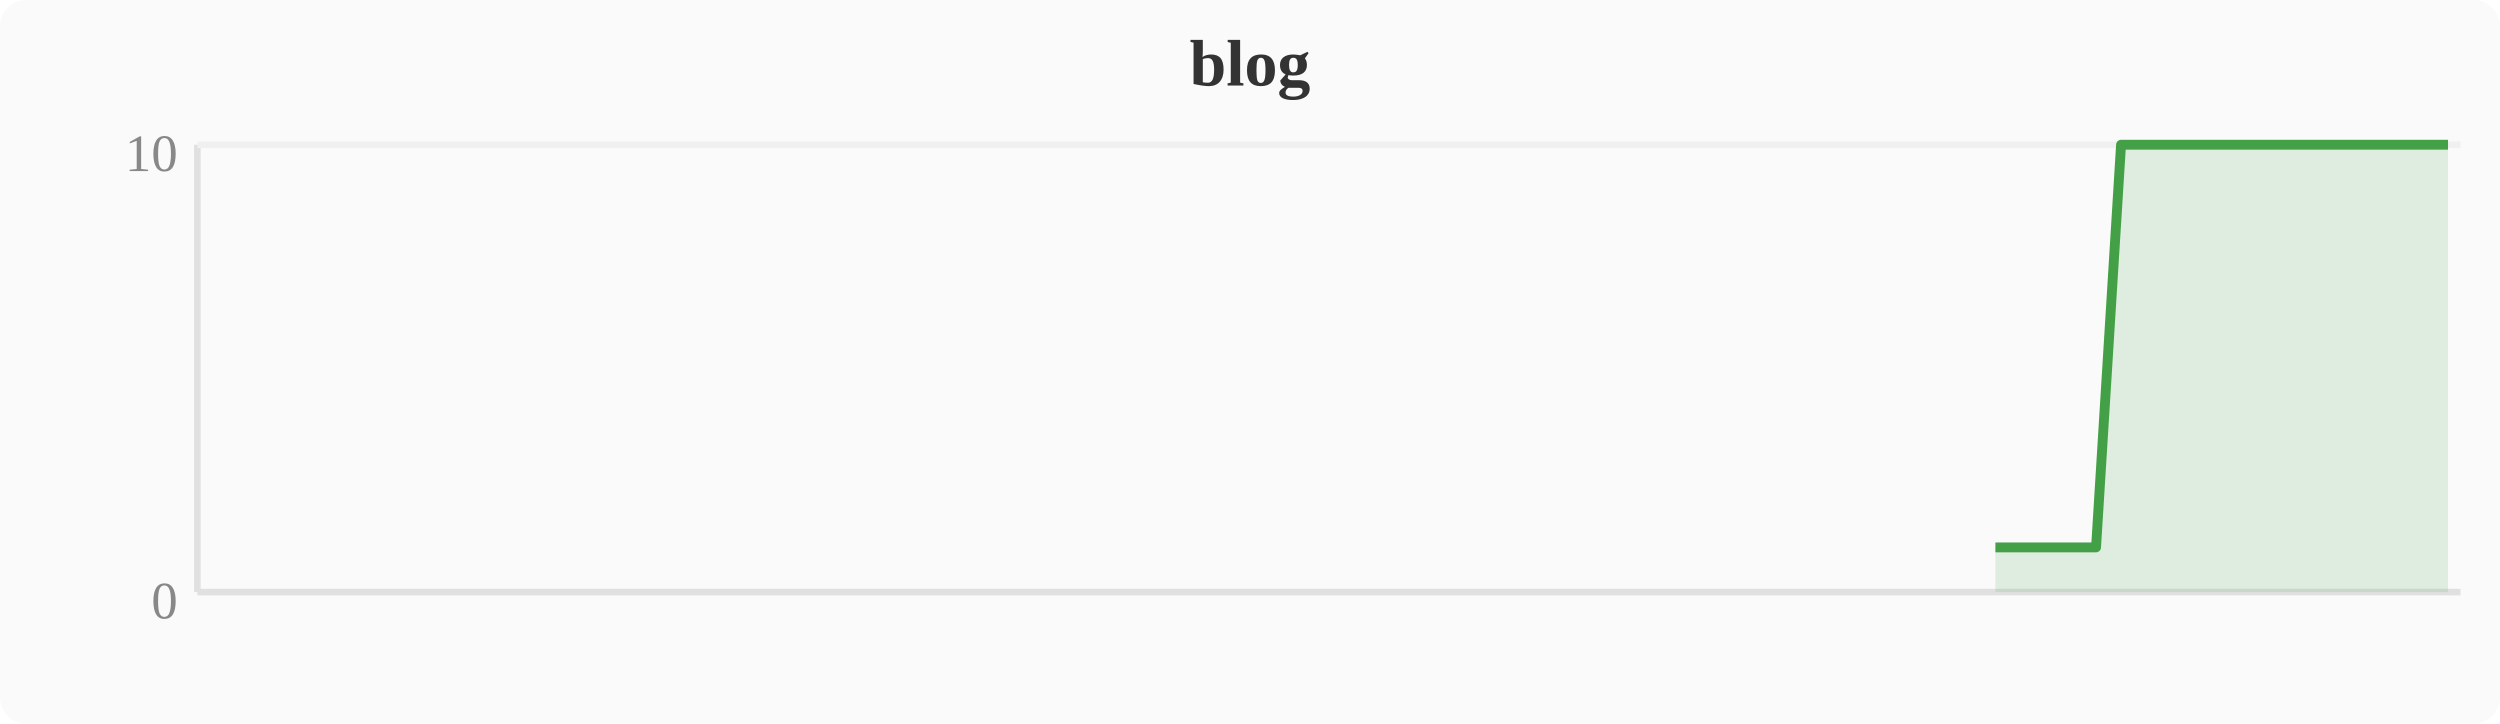
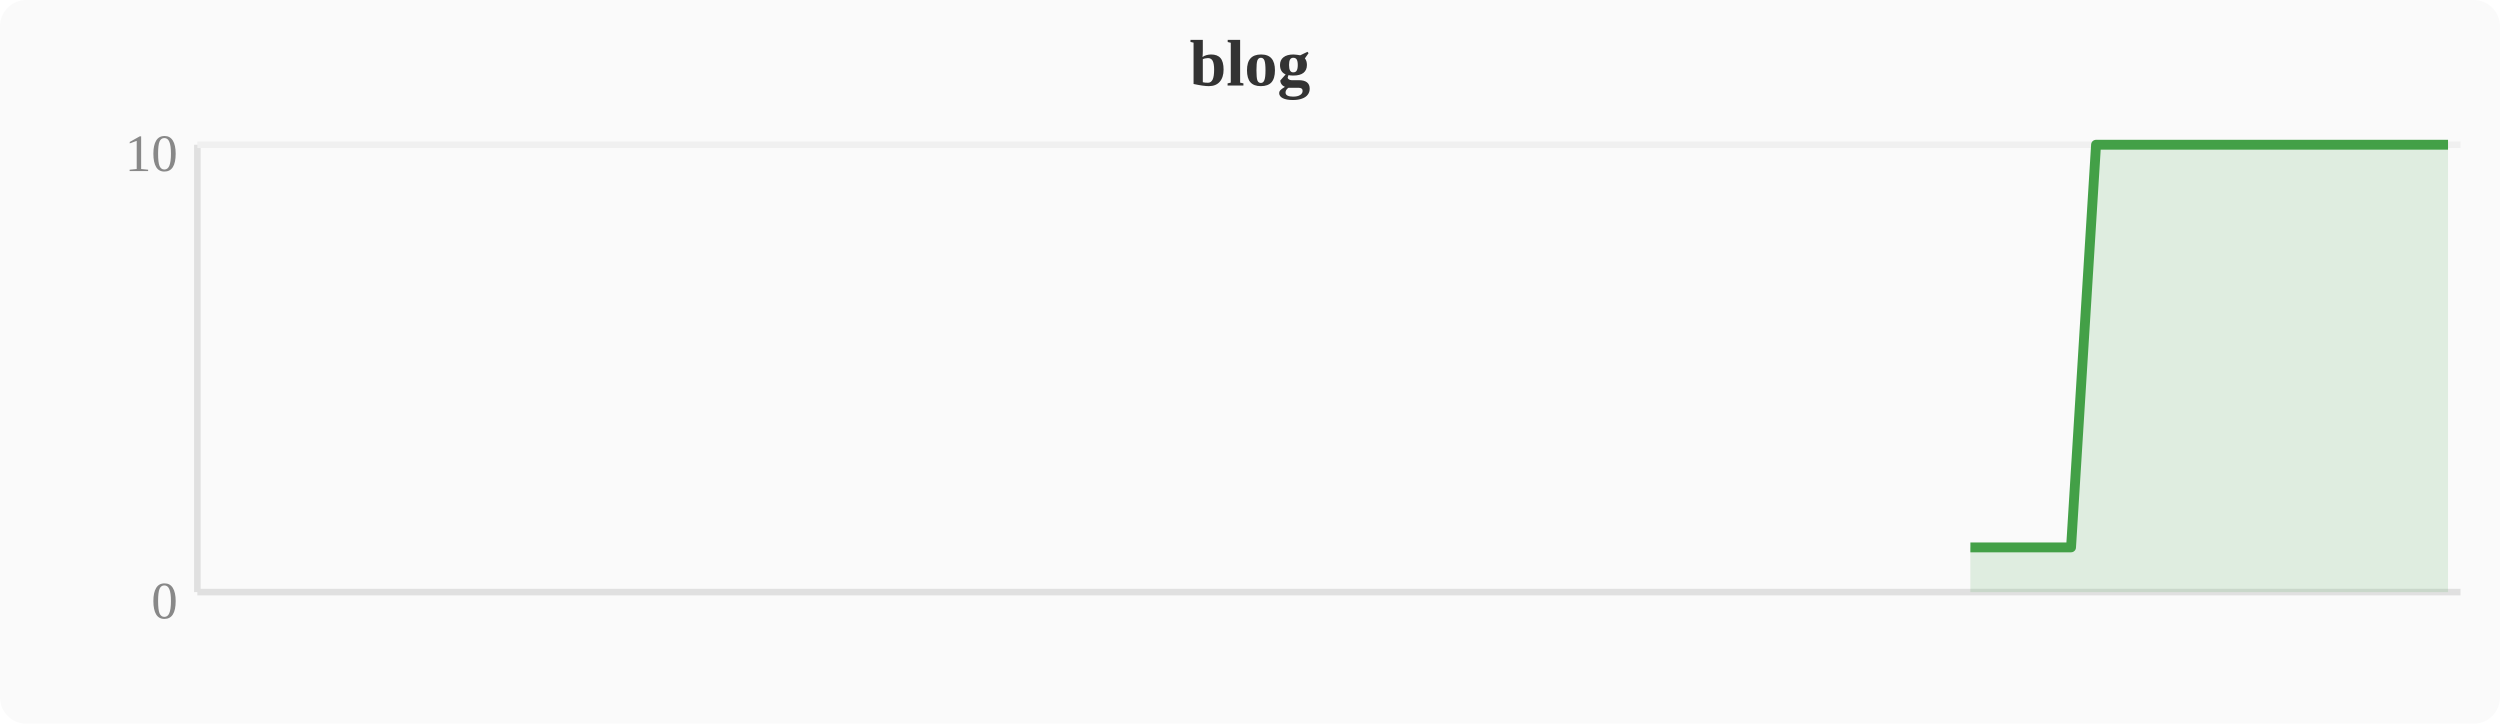
<svg xmlns="http://www.w3.org/2000/svg" width="380" height="110" viewBox="0 0 380 110">
  <rect width="380" height="110" fill="#fafafa" rx="4" />
  <text x="190" y="13" text-anchor="middle" font-size="10" font-weight="bold" fill="#333">blog</text>
  <line x1="30" y1="22" x2="30" y2="90" stroke="#e0e0e0" stroke-width="1" />
  <line x1="30" y1="90" x2="374" y2="90" stroke="#e0e0e0" stroke-width="1" />
  <line x1="30" y1="22" x2="374" y2="22" stroke="#f0f0f0" stroke-width="1" />
  <text x="27" y="94" text-anchor="end" font-size="8" fill="#888">0</text>
  <text x="27" y="26" text-anchor="end" font-size="8" fill="#888">10</text>
-   <polygon points="303.3,83.2 307.1,83.2 310.9,83.2 314.8,83.2 318.6,83.2 322.4,22.0 326.2,22.0 330.0,22.0 333.9,22.0 337.7,22.0 341.5,22.0 345.3,22.0 349.2,22.0 353.0,22.0 356.8,22.0 360.6,22.0 364.4,22.0 368.3,22.0 372.1,22.0 372.1,90 303.3,90" fill="#43a047" opacity="0.15" />
-   <polyline points="303.3,83.2 307.1,83.2 310.9,83.2 314.8,83.2 318.6,83.2 322.4,22.0 326.2,22.0 330.0,22.0 333.9,22.0 337.7,22.0 341.5,22.0 345.3,22.0 349.2,22.0 353.0,22.0 356.8,22.0 360.6,22.0 364.4,22.0 368.3,22.0 372.1,22.0" fill="none" stroke="#43a047" stroke-width="1.5" stroke-linejoin="round" />
+   <polygon points="299.5,83.2 303.3,83.2 307.1,83.2 310.9,83.2 314.8,83.2 318.6,22.0 322.4,22.0 326.2,22.0 330.0,22.0 333.9,22.0 337.7,22.0 341.5,22.0 345.3,22.0 349.2,22.0 353.0,22.0 356.8,22.0 360.6,22.0 364.4,22.0 368.3,22.0 372.1,22.0 372.1,90 299.5,90" fill="#43a047" opacity="0.15" />
+   <polyline points="299.5,83.2 303.3,83.2 307.1,83.2 310.9,83.2 314.8,83.2 318.6,22.0 322.4,22.0 326.2,22.0 330.0,22.0 333.9,22.0 337.7,22.0 341.5,22.0 345.3,22.0 349.2,22.0 353.0,22.0 356.8,22.0 360.6,22.0 364.4,22.0 368.3,22.0 372.1,22.0" fill="none" stroke="#43a047" stroke-width="1.5" stroke-linejoin="round" />
</svg>
